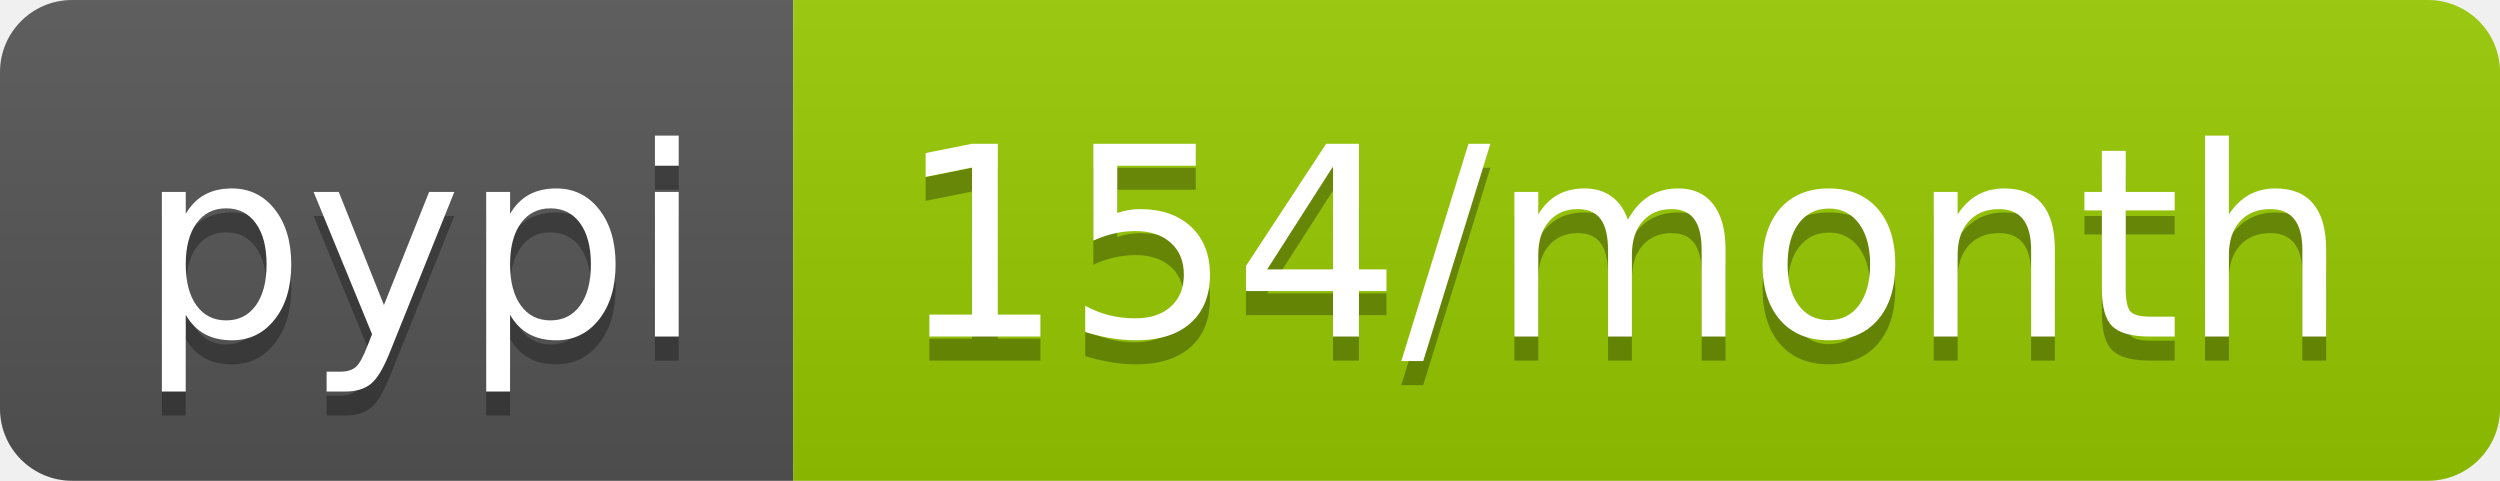
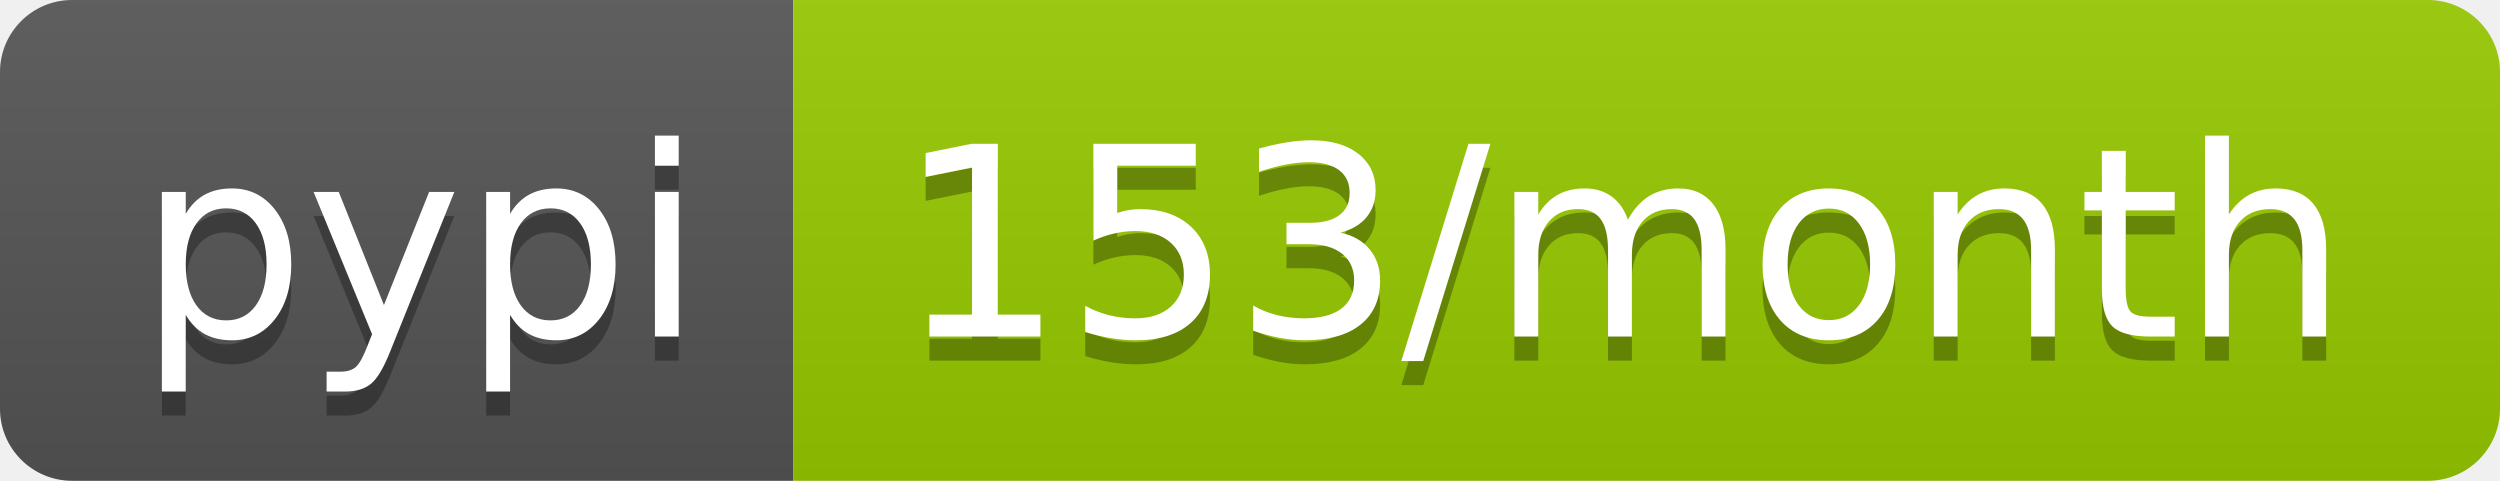
- <svg xmlns="http://www.w3.org/2000/svg" width="104" height="20" role="img" aria-label="pypi: 154/month">
+ <svg xmlns="http://www.w3.org/2000/svg" width="104" height="20" role="img" aria-label="pypi: 153/month">
  <linearGradient id="s" x2="0" y2="100%">
    <stop offset="0" stop-color="#bbb" stop-opacity=".1" />
    <stop offset="1" stop-opacity=".1" />
  </linearGradient>
  <clipPath id="r">
    <rect width="104" height="20" rx="3" fill="#fff" />
  </clipPath>
  <g clip-path="url(#r)">
    <rect width="33" height="20" fill="#555" />
    <rect x="33" width="71" height="20" fill="#97ca00" />
    <rect width="104" height="20" fill="url(#s)" />
  </g>
  <g fill="#fff" text-anchor="middle" font-family="Verdana,Geneva,DejaVu Sans,sans-serif" text-rendering="geometricPrecision" font-size="110">
    <text aria-hidden="true" x="175" y="150" fill="#010101" fill-opacity=".3" transform="scale(.1)" textLength="230">pypi</text>
    <text x="175" y="140" transform="scale(.1)" fill="#fff" textLength="230">pypi</text>
-     <text aria-hidden="true" x="675" y="150" fill="#010101" fill-opacity=".3" transform="scale(.1)" textLength="610">154/month</text>
-     <text x="675" y="140" transform="scale(.1)" fill="#fff" textLength="610">154/month</text>
+     <text aria-hidden="true" x="675" y="150" fill="#010101" fill-opacity=".3" transform="scale(.1)" textLength="610">153/month</text>
+     <text x="675" y="140" transform="scale(.1)" fill="#fff" textLength="610">153/month</text>
  </g>
</svg>
